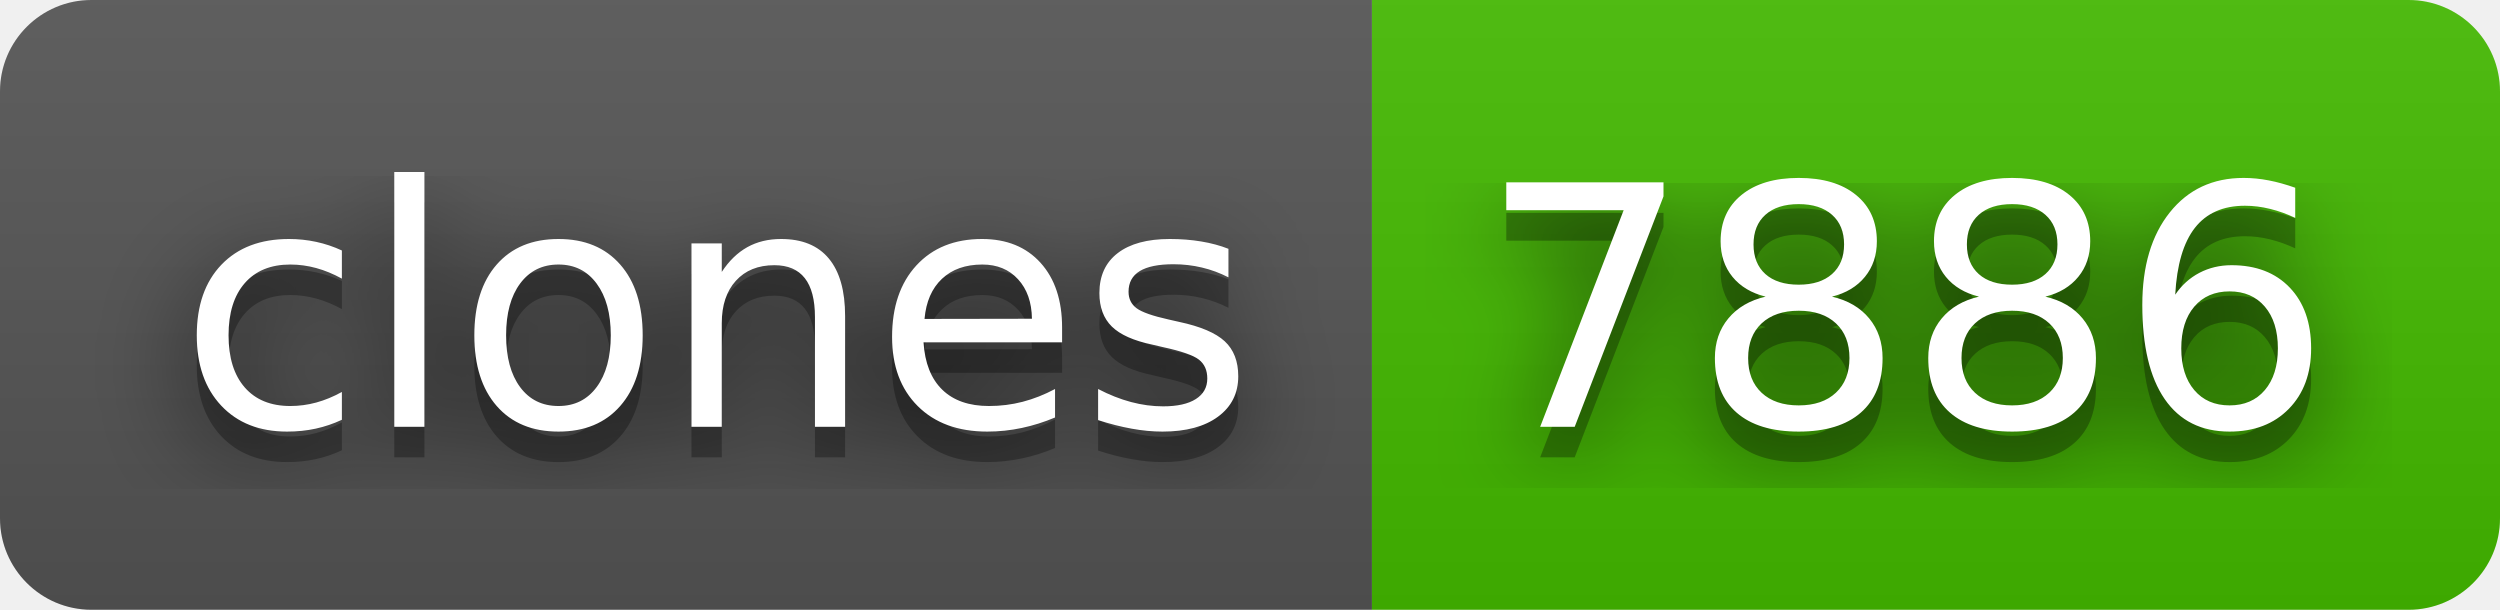
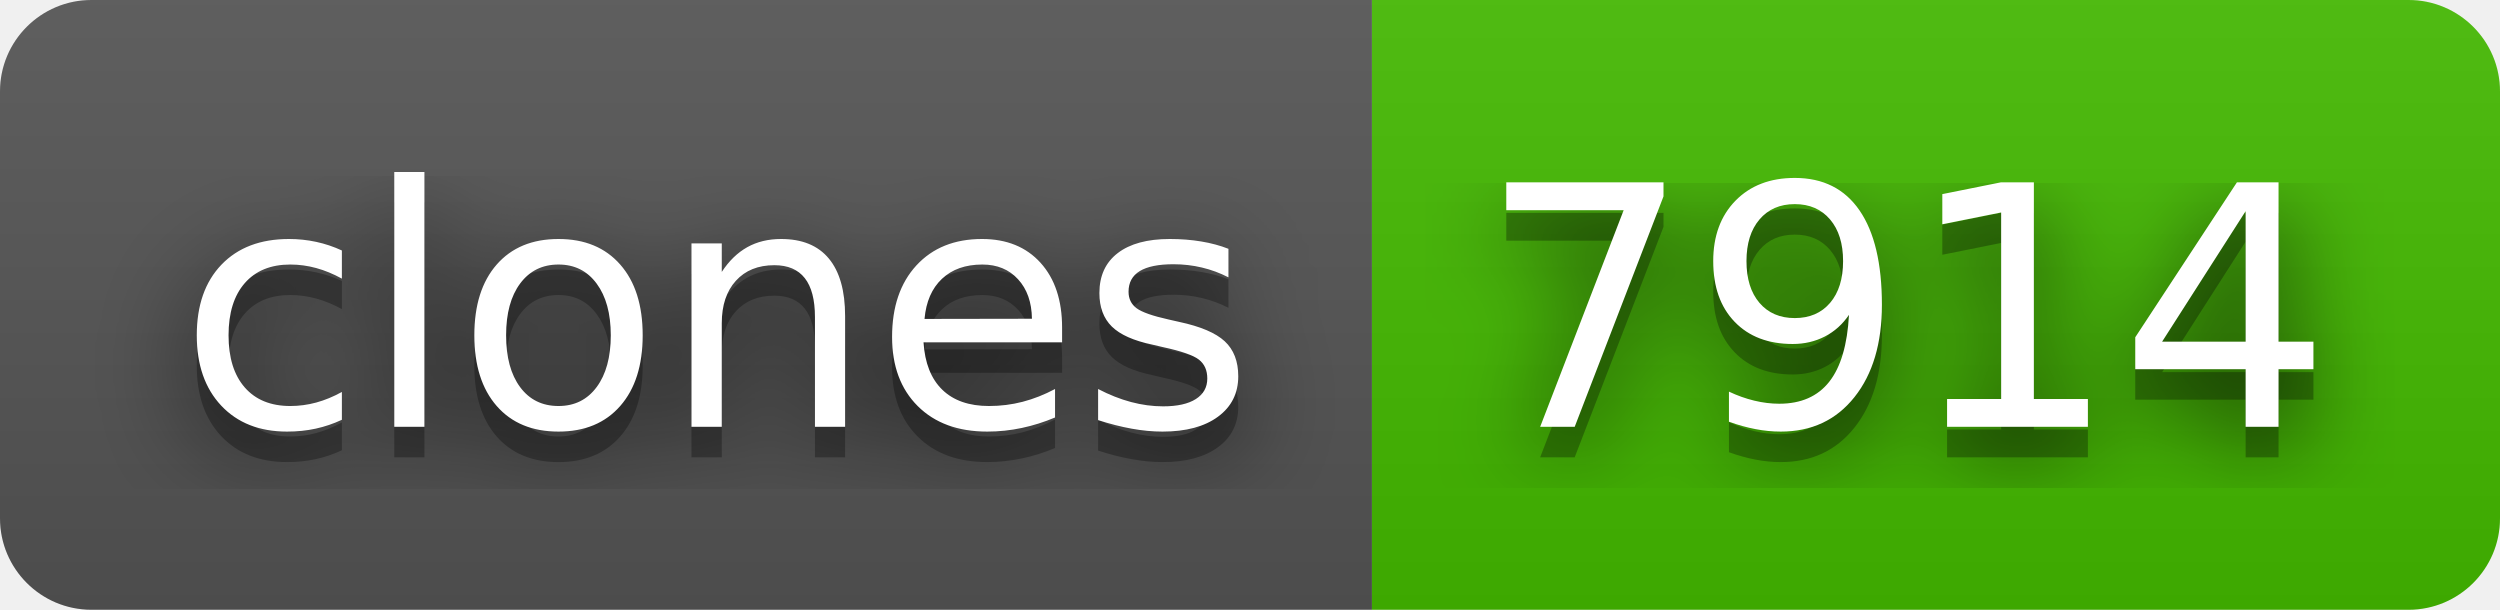
- <svg xmlns="http://www.w3.org/2000/svg" width="82" height="20" role="img" aria-label="clones: 7886">
+ <svg xmlns="http://www.w3.org/2000/svg" width="82" height="20" role="img" aria-label="clones: 7914">
  <filter id="blur">
    <feGaussianBlur stdDeviation="16" />
  </filter>
  <linearGradient id="s" x2="0" y2="100%">
    <stop offset="0" stop-color="#bbb" stop-opacity=".1" />
    <stop offset="1" stop-opacity=".1" />
  </linearGradient>
  <clipPath id="r">
    <rect width="82" height="20" rx="3" />
  </clipPath>
  <g clip-path="url(#r)">
    <rect width="45" height="20" fill="#555" />
    <rect x="45" width="37" height="20" fill="#4b0" />
    <rect width="82" height="20" fill="url(#s)" />
  </g>
  <g fill="#fff" text-anchor="middle" font-family="Verdana,Geneva,DejaVu Sans,sans-serif" text-rendering="geometricPrecision" font-size="110">
    <g transform="scale(.1)">
      <g aria-hidden="true" fill="#010101">
        <text x="235" y="150" fill-opacity=".8" filter="url(#blur)" textLength="350">clones</text>
        <text x="235" y="150" fill-opacity=".3" textLength="350">clones</text>
      </g>
      <text x="235" y="140" textLength="350">clones</text>
    </g>
    <g transform="scale(.1)">
      <g aria-hidden="true" fill="#010101">
-         <text x="625" y="150" fill-opacity=".8" filter="url(#blur)" textLength="270">7886</text>
-         <text x="625" y="150" fill-opacity=".3" textLength="270">7886</text>
+         <text x="625" y="150" fill-opacity=".8" filter="url(#blur)" textLength="270">7914</text>
+         <text x="625" y="150" fill-opacity=".3" textLength="270">7914</text>
      </g>
-       <text x="625" y="140" textLength="270">7886</text>
+       <text x="625" y="140" textLength="270">7914</text>
    </g>
  </g>
</svg>
